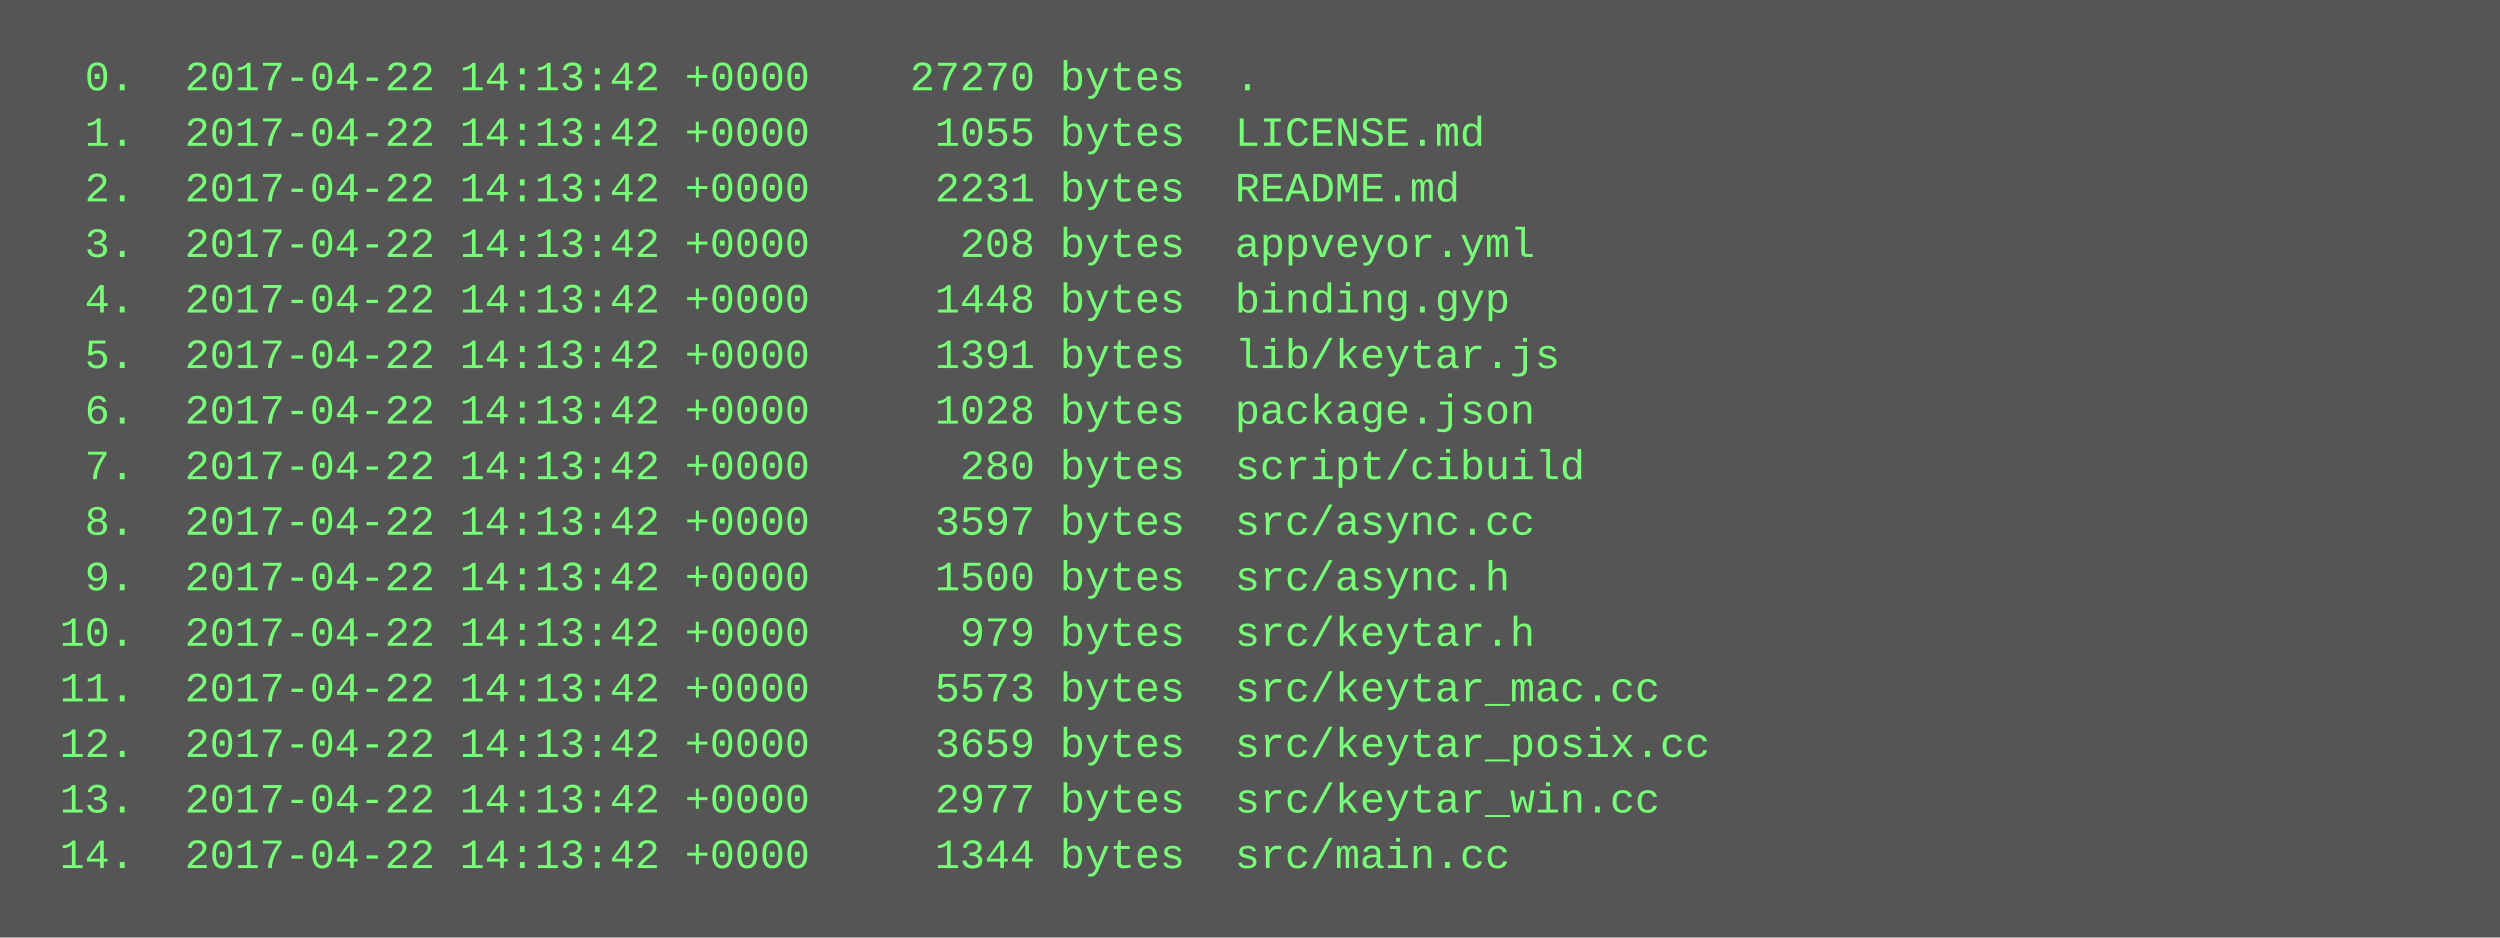
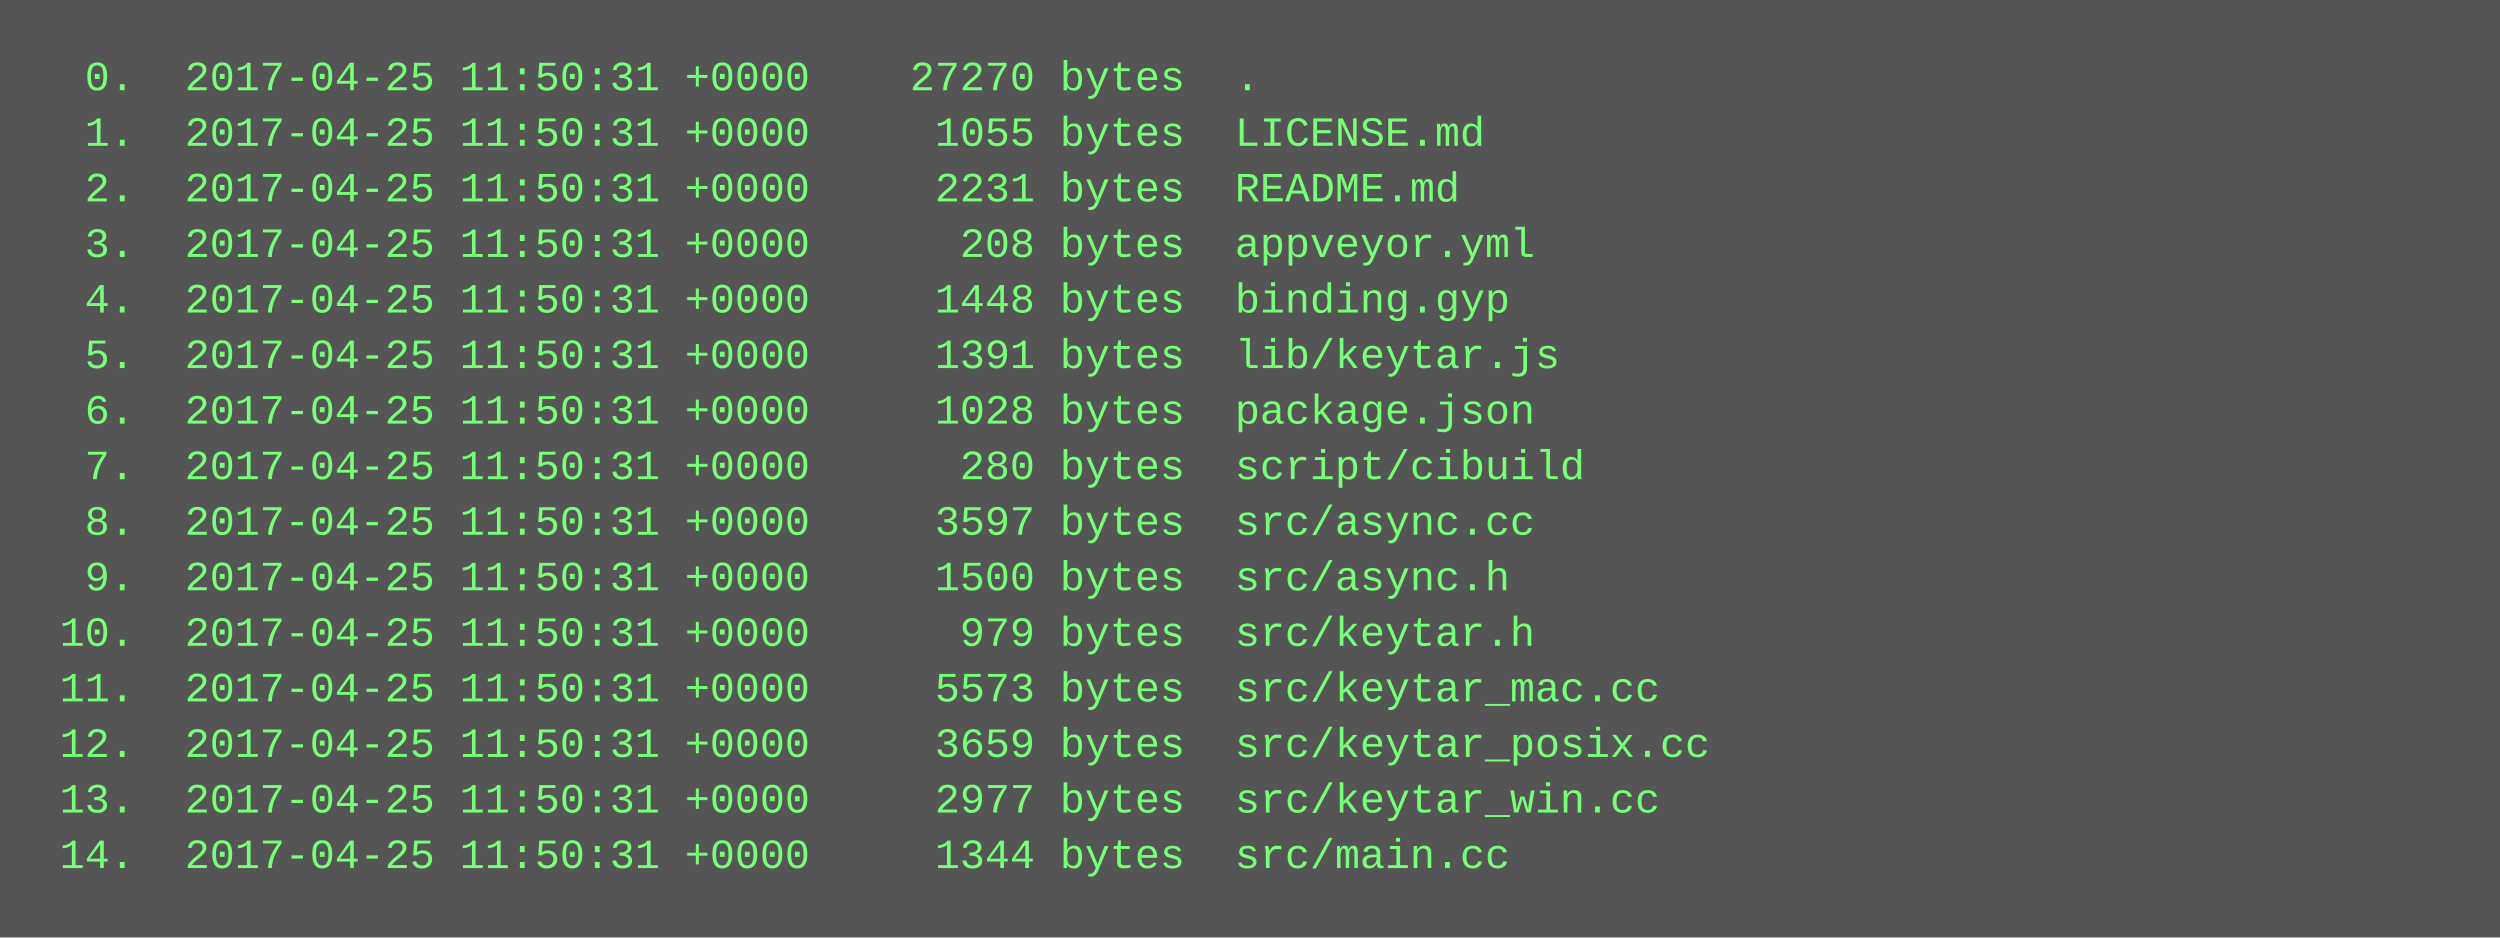
<svg xmlns="http://www.w3.org/2000/svg" height="270" width="720">
  <rect height="270" fill="#555" width="720" />
  <text fill="#7f7" font-family="Courier New" font-size="12" xml:space="preserve">
-     <tspan x="10" y="26">  0.  2017-04-22 14:13:42 +0000    27270 bytes  .</tspan>
-     <tspan x="10" y="42">  1.  2017-04-22 14:13:42 +0000     1055 bytes  LICENSE.md</tspan>
-     <tspan x="10" y="58">  2.  2017-04-22 14:13:42 +0000     2231 bytes  README.md</tspan>
-     <tspan x="10" y="74">  3.  2017-04-22 14:13:42 +0000      208 bytes  appveyor.yml</tspan>
-     <tspan x="10" y="90">  4.  2017-04-22 14:13:42 +0000     1448 bytes  binding.gyp</tspan>
-     <tspan x="10" y="106">  5.  2017-04-22 14:13:42 +0000     1391 bytes  lib/keytar.js</tspan>
-     <tspan x="10" y="122">  6.  2017-04-22 14:13:42 +0000     1028 bytes  package.json</tspan>
-     <tspan x="10" y="138">  7.  2017-04-22 14:13:42 +0000      280 bytes  script/cibuild</tspan>
-     <tspan x="10" y="154">  8.  2017-04-22 14:13:42 +0000     3597 bytes  src/async.cc</tspan>
-     <tspan x="10" y="170">  9.  2017-04-22 14:13:42 +0000     1500 bytes  src/async.h</tspan>
-     <tspan x="10" y="186"> 10.  2017-04-22 14:13:42 +0000      979 bytes  src/keytar.h</tspan>
-     <tspan x="10" y="202"> 11.  2017-04-22 14:13:42 +0000     5573 bytes  src/keytar_mac.cc</tspan>
-     <tspan x="10" y="218"> 12.  2017-04-22 14:13:42 +0000     3659 bytes  src/keytar_posix.cc</tspan>
-     <tspan x="10" y="234"> 13.  2017-04-22 14:13:42 +0000     2977 bytes  src/keytar_win.cc</tspan>
-     <tspan x="10" y="250"> 14.  2017-04-22 14:13:42 +0000     1344 bytes  src/main.cc</tspan>
+     <tspan x="10" y="26">  0.  2017-04-25 11:50:31 +0000    27270 bytes  .</tspan>
+     <tspan x="10" y="42">  1.  2017-04-25 11:50:31 +0000     1055 bytes  LICENSE.md</tspan>
+     <tspan x="10" y="58">  2.  2017-04-25 11:50:31 +0000     2231 bytes  README.md</tspan>
+     <tspan x="10" y="74">  3.  2017-04-25 11:50:31 +0000      208 bytes  appveyor.yml</tspan>
+     <tspan x="10" y="90">  4.  2017-04-25 11:50:31 +0000     1448 bytes  binding.gyp</tspan>
+     <tspan x="10" y="106">  5.  2017-04-25 11:50:31 +0000     1391 bytes  lib/keytar.js</tspan>
+     <tspan x="10" y="122">  6.  2017-04-25 11:50:31 +0000     1028 bytes  package.json</tspan>
+     <tspan x="10" y="138">  7.  2017-04-25 11:50:31 +0000      280 bytes  script/cibuild</tspan>
+     <tspan x="10" y="154">  8.  2017-04-25 11:50:31 +0000     3597 bytes  src/async.cc</tspan>
+     <tspan x="10" y="170">  9.  2017-04-25 11:50:31 +0000     1500 bytes  src/async.h</tspan>
+     <tspan x="10" y="186"> 10.  2017-04-25 11:50:31 +0000      979 bytes  src/keytar.h</tspan>
+     <tspan x="10" y="202"> 11.  2017-04-25 11:50:31 +0000     5573 bytes  src/keytar_mac.cc</tspan>
+     <tspan x="10" y="218"> 12.  2017-04-25 11:50:31 +0000     3659 bytes  src/keytar_posix.cc</tspan>
+     <tspan x="10" y="234"> 13.  2017-04-25 11:50:31 +0000     2977 bytes  src/keytar_win.cc</tspan>
+     <tspan x="10" y="250"> 14.  2017-04-25 11:50:31 +0000     1344 bytes  src/main.cc</tspan>
  </text>
</svg>
